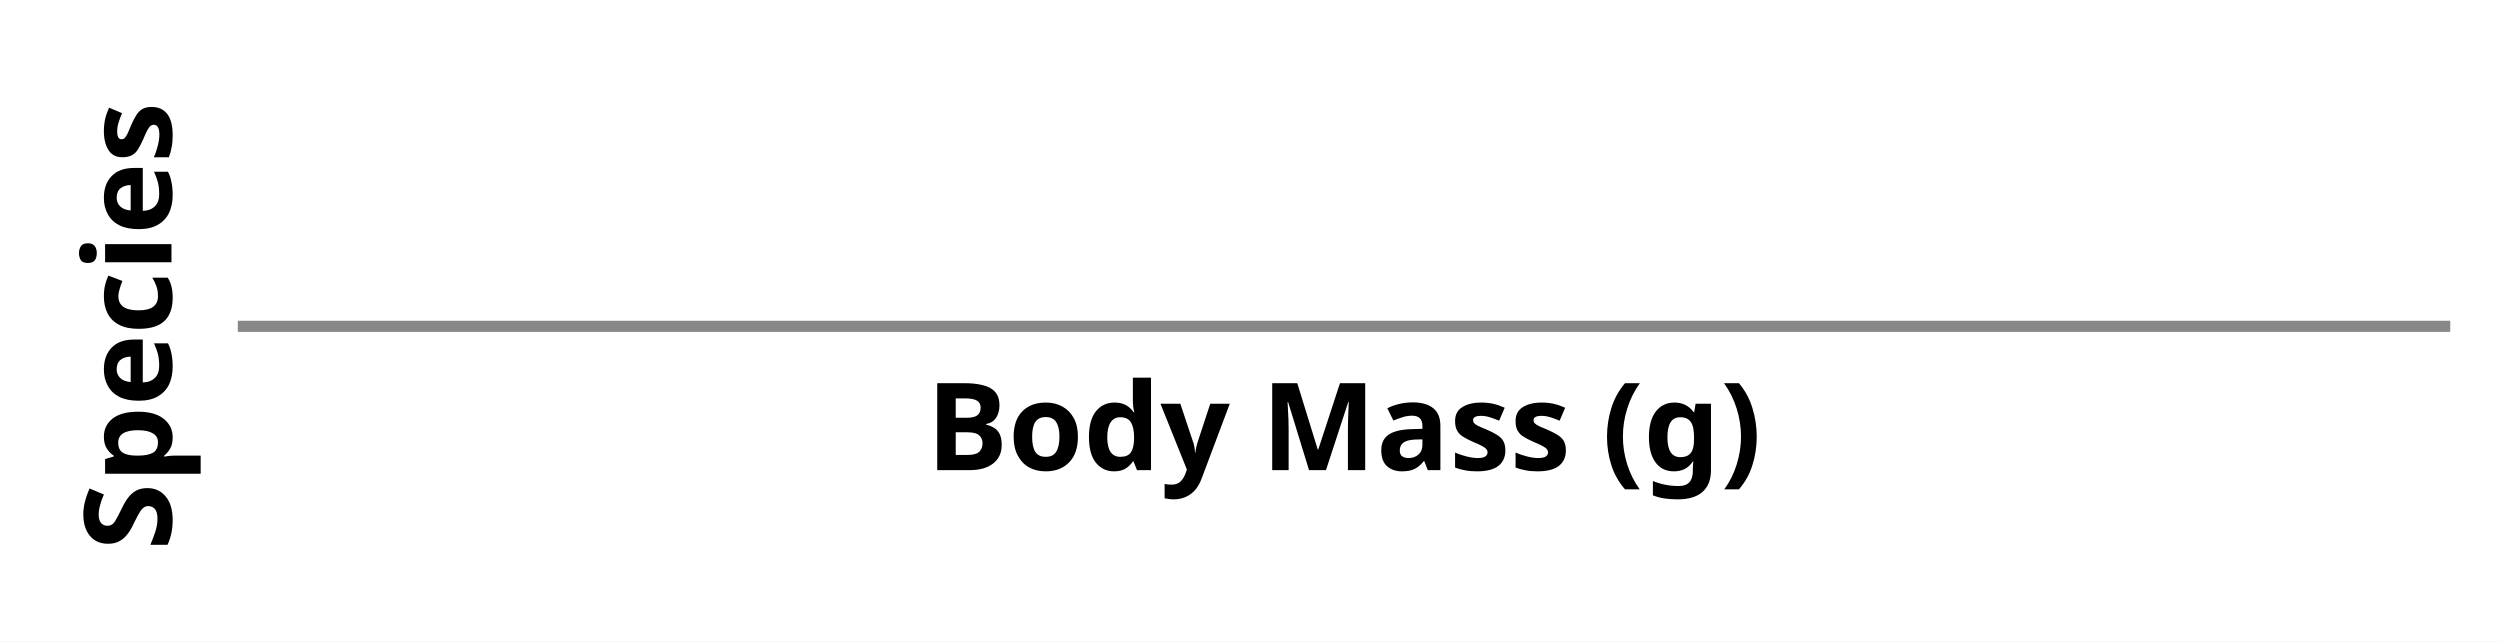
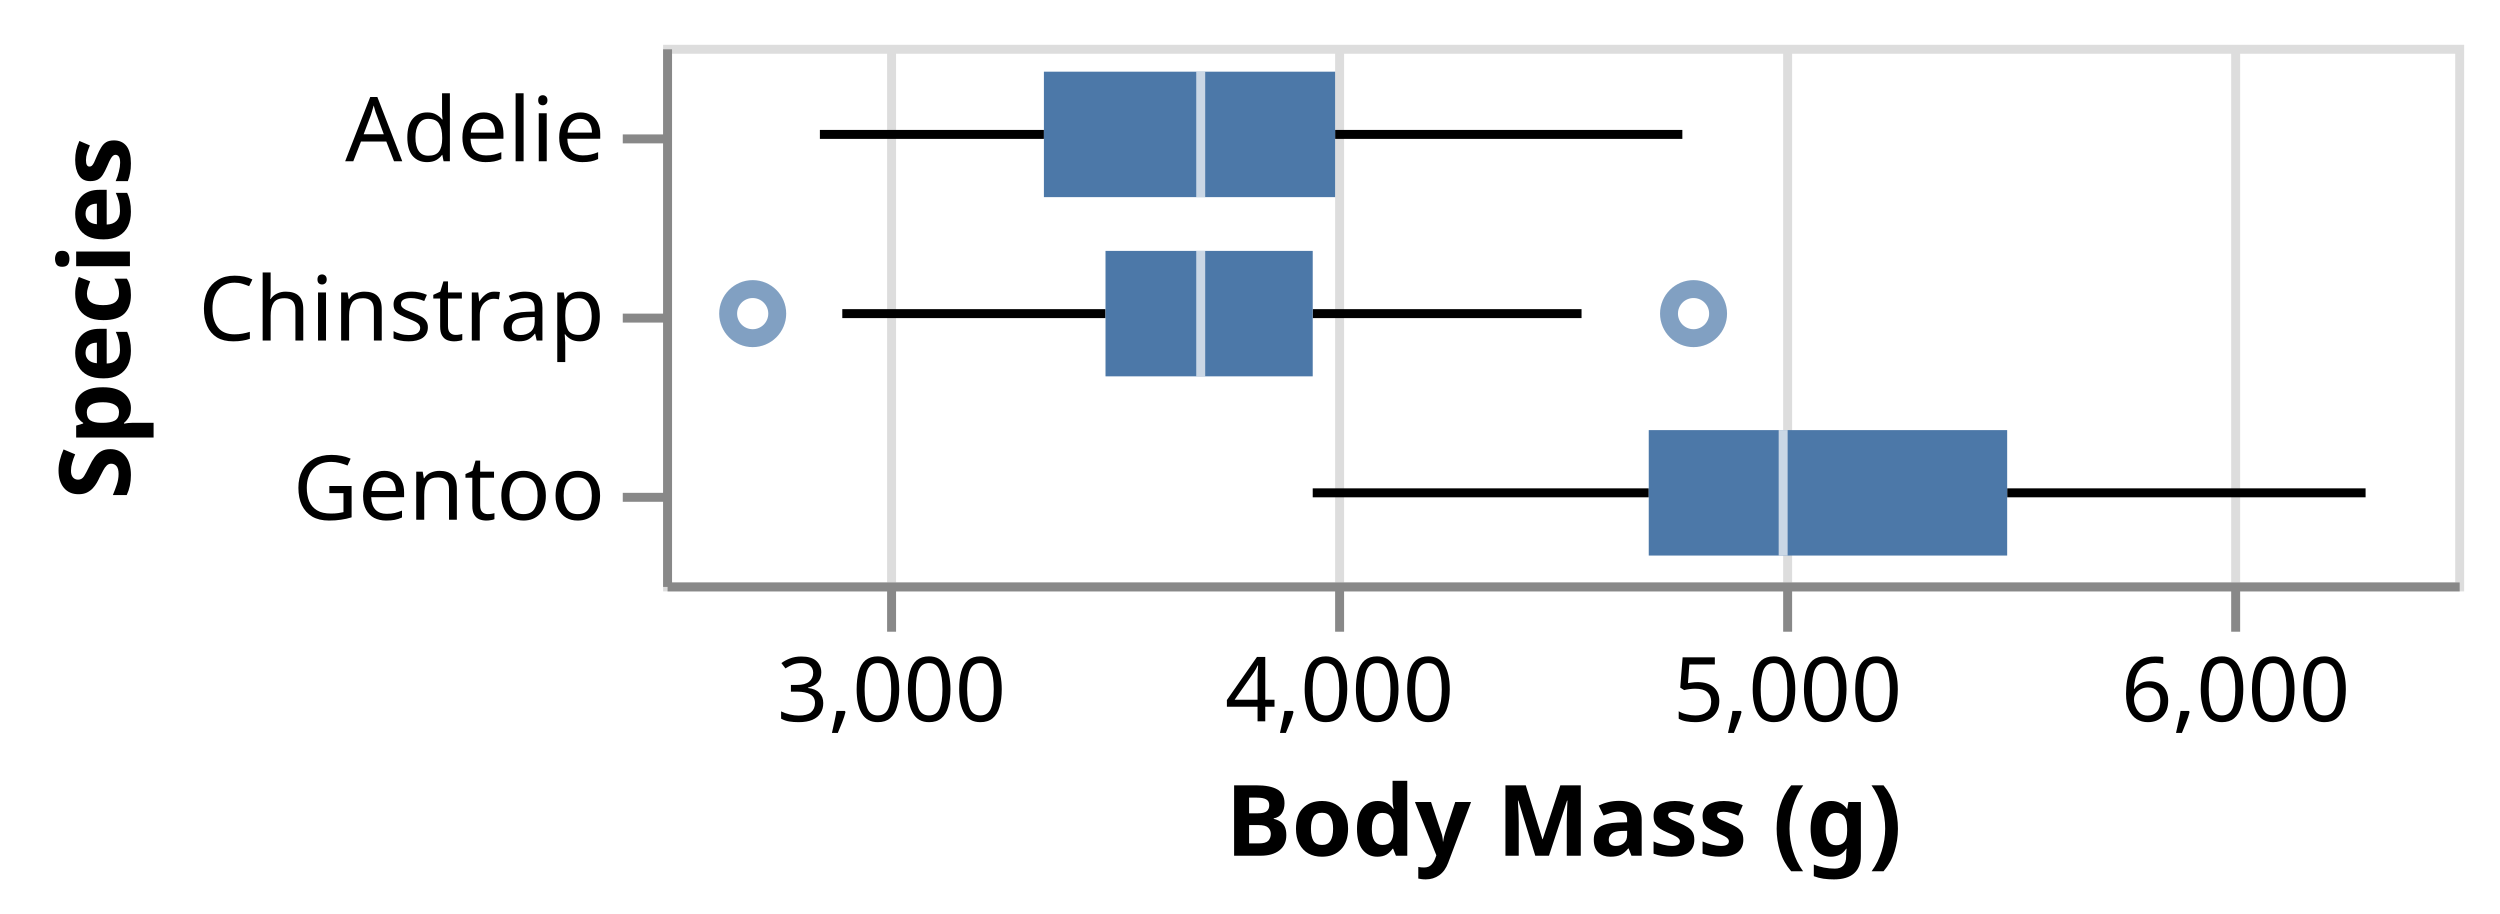
- <svg xmlns="http://www.w3.org/2000/svg" version="1.1" class="marks" width="226" height="58" viewBox="0 0 226 58">
-   <rect width="226" height="58" fill="white" />
-   <g fill="none" stroke-miterlimit="10" transform="translate(21,29)">
+ <svg xmlns="http://www.w3.org/2000/svg" version="1.1" class="marks" width="279" height="102" viewBox="0 0 279 102">
+   <rect width="279" height="102" fill="white" />
+   <g fill="none" stroke-miterlimit="10" transform="translate(74,5)">
    <g class="mark-group role-frame root" role="graphics-object" aria-roledescription="group mark container">
      <g transform="translate(0,0)">
-         <path class="background" aria-hidden="true" d="M0.5,0.5h200v0h-200Z" stroke="#ddd" />
+         <path class="background" aria-hidden="true" d="M0.5,0.5h200v60h-200Z" stroke="#ddd" />
        <g>
          <g class="mark-group role-axis" aria-hidden="true">
-             <g transform="translate(0.5,0.5)">
+             <g transform="translate(0.5,60.5)">
              <path class="background" aria-hidden="true" d="M0,0h0v0h0Z" pointer-events="none" />
              <g>
-                 <g class="mark-rule role-axis-grid" pointer-events="none" />
-               </g>
-               <path class="foreground" aria-hidden="true" d="" pointer-events="none" display="none" />
-             </g>
-           </g>
-           <g class="mark-group role-axis" role="graphics-symbol" aria-roledescription="axis" aria-label="X-axis titled 'Body Mass (g)' for a linear scale with values from Infinity to −Infinity">
-             <g transform="translate(0.5,0.5)">
-               <path class="background" aria-hidden="true" d="M0,0h0v0h0Z" pointer-events="none" />
-               <g>
-                 <g class="mark-rule role-axis-tick" pointer-events="none" />
-                 <g class="mark-text role-axis-label" pointer-events="none" />
-                 <g class="mark-rule role-axis-domain" pointer-events="none">
-                   <line transform="translate(0,0)" x2="200" y2="0" stroke="#888" stroke-width="1" opacity="1" />
-                 </g>
-                 <g class="mark-text role-axis-title" pointer-events="none">
-                   <text text-anchor="middle" transform="translate(100,13)" font-family="sans-serif" font-size="11px" font-weight="bold" fill="#000" opacity="1">Body Mass (g)</text>
+                 <g class="mark-rule role-axis-grid" pointer-events="none">
+                   <line transform="translate(25,0)" x2="0" y2="-60" stroke="#ddd" stroke-width="1" opacity="1" />
+                   <line transform="translate(75,0)" x2="0" y2="-60" stroke="#ddd" stroke-width="1" opacity="1" />
+                   <line transform="translate(125,0)" x2="0" y2="-60" stroke="#ddd" stroke-width="1" opacity="1" />
+                   <line transform="translate(175,0)" x2="0" y2="-60" stroke="#ddd" stroke-width="1" opacity="1" />
                </g>
              </g>
              <path class="foreground" aria-hidden="true" d="" pointer-events="none" display="none" />
            </g>
          </g>
-           <g class="mark-group role-axis" role="graphics-symbol" aria-roledescription="axis" aria-label="Y-axis titled 'Species' for a discrete scale with 0 values: ">
-             <g transform="translate(0.5,0.5)">
+           <g class="mark-group role-axis" role="graphics-symbol" aria-roledescription="axis" aria-label="X-axis titled 'Body Mass (g)' for a linear scale with values from 2,500 to 6,500">
+             <g transform="translate(0.5,60.5)">
              <path class="background" aria-hidden="true" d="M0,0h0v0h0Z" pointer-events="none" />
              <g>
-                 <g class="mark-rule role-axis-tick" pointer-events="none" />
-                 <g class="mark-text role-axis-label" pointer-events="none" />
+                 <g class="mark-rule role-axis-tick" pointer-events="none">
+                   <line transform="translate(25,0)" x2="0" y2="5" stroke="#888" stroke-width="1" opacity="1" />
+                   <line transform="translate(75,0)" x2="0" y2="5" stroke="#888" stroke-width="1" opacity="1" />
+                   <line transform="translate(125,0)" x2="0" y2="5" stroke="#888" stroke-width="1" opacity="1" />
+                   <line transform="translate(175,0)" x2="0" y2="5" stroke="#888" stroke-width="1" opacity="1" />
+                 </g>
+                 <g class="mark-text role-axis-label" pointer-events="none">
+                   <text text-anchor="middle" transform="translate(25,15)" font-family="sans-serif" font-size="10px" fill="#000" opacity="1">3,000</text>
+                   <text text-anchor="middle" transform="translate(75,15)" font-family="sans-serif" font-size="10px" fill="#000" opacity="1">4,000</text>
+                   <text text-anchor="middle" transform="translate(125,15)" font-family="sans-serif" font-size="10px" fill="#000" opacity="1">5,000</text>
+                   <text text-anchor="middle" transform="translate(175,15)" font-family="sans-serif" font-size="10px" fill="#000" opacity="1">6,000</text>
+                 </g>
                <g class="mark-rule role-axis-domain" pointer-events="none">
-                   <line transform="translate(0,0)" x2="0" y2="0" stroke="#888" stroke-width="1" opacity="1" />
+                   <line transform="translate(0,0)" x2="200" y2="0" stroke="#888" stroke-width="1" opacity="1" />
                </g>
                <g class="mark-text role-axis-title" pointer-events="none">
-                   <text text-anchor="middle" transform="translate(-4,0) rotate(-90) translate(0,-2)" font-family="sans-serif" font-size="11px" font-weight="bold" fill="#000" opacity="1">Species</text>
+                   <text text-anchor="middle" transform="translate(100,30)" font-family="sans-serif" font-size="11px" font-weight="bold" fill="#000" opacity="1">Body Mass (g)</text>
                </g>
              </g>
              <path class="foreground" aria-hidden="true" d="" pointer-events="none" display="none" />
            </g>
          </g>
-           <g class="mark-symbol role-mark layer_0_layer_0_marks" role="graphics-symbol" aria-roledescription="symbol mark container" />
-           <g class="mark-rule role-mark layer_0_layer_1_layer_0_marks" aria-hidden="true" />
-           <g class="mark-rule role-mark layer_0_layer_1_layer_1_marks" aria-hidden="true" />
-           <g class="mark-rect role-mark layer_1_layer_0_marks" role="graphics-symbol" aria-roledescription="rect mark container" />
-           <g class="mark-rect role-mark layer_1_layer_1_marks" aria-hidden="true" />
+           <g class="mark-group role-axis" role="graphics-symbol" aria-roledescription="axis" aria-label="Y-axis titled 'Species' for a discrete scale with 3 values: Adelie, Chinstrap, Gentoo">
+             <g transform="translate(0.5,0.5)">
+               <path class="background" aria-hidden="true" d="M0,0h0v0h0Z" pointer-events="none" />
+               <g>
+                 <g class="mark-rule role-axis-tick" pointer-events="none">
+                   <line transform="translate(0,10)" x2="-5" y2="0" stroke="#888" stroke-width="1" opacity="1" />
+                   <line transform="translate(0,30)" x2="-5" y2="0" stroke="#888" stroke-width="1" opacity="1" />
+                   <line transform="translate(0,50)" x2="-5" y2="0" stroke="#888" stroke-width="1" opacity="1" />
+                 </g>
+                 <g class="mark-text role-axis-label" pointer-events="none">
+                   <text text-anchor="end" transform="translate(-7,12.5)" font-family="sans-serif" font-size="10px" fill="#000" opacity="1">Adelie</text>
+                   <text text-anchor="end" transform="translate(-7,32.5)" font-family="sans-serif" font-size="10px" fill="#000" opacity="1">Chinstrap</text>
+                   <text text-anchor="end" transform="translate(-7,52.5)" font-family="sans-serif" font-size="10px" fill="#000" opacity="1">Gentoo</text>
+                 </g>
+                 <g class="mark-rule role-axis-domain" pointer-events="none">
+                   <line transform="translate(0,0)" x2="0" y2="60" stroke="#888" stroke-width="1" opacity="1" />
+                 </g>
+                 <g class="mark-text role-axis-title" pointer-events="none">
+                   <text text-anchor="middle" transform="translate(-58,30) rotate(-90) translate(0,-2)" font-family="sans-serif" font-size="11px" font-weight="bold" fill="#000" opacity="1">Species</text>
+                 </g>
+               </g>
+               <path class="foreground" aria-hidden="true" d="" pointer-events="none" display="none" />
+             </g>
+           </g>
+           <g class="mark-symbol role-mark layer_0_layer_0_marks" role="graphics-object" aria-roledescription="symbol mark container">
+             <path aria-label="Body Mass (g): 4800; Species: Chinstrap" role="graphics-symbol" aria-roledescription="point" transform="translate(115,30)" d="M2.739,0A2.739,2.739,0,1,1,-2.739,0A2.739,2.739,0,1,1,2.739,0" stroke="#4c78a8" stroke-width="2" opacity="0.7" />
+             <path aria-label="Body Mass (g): 2700; Species: Chinstrap" role="graphics-symbol" aria-roledescription="point" transform="translate(10,30)" d="M2.739,0A2.739,2.739,0,1,1,-2.739,0A2.739,2.739,0,1,1,2.739,0" stroke="#4c78a8" stroke-width="2" opacity="0.7" />
+           </g>
+           <g class="mark-rule role-mark layer_0_layer_1_layer_0_marks" aria-hidden="true">
+             <line transform="translate(17.5,10)" x2="25" y2="0" stroke="black" />
+             <line transform="translate(20,30)" x2="29.375" y2="0" stroke="black" />
+             <line transform="translate(72.5,50)" x2="37.5" y2="0" stroke="black" />
+           </g>
+           <g class="mark-rule role-mark layer_0_layer_1_layer_1_marks" aria-hidden="true">
+             <line transform="translate(75,10)" x2="38.75" y2="0" stroke="black" />
+             <line transform="translate(72.5,30)" x2="30" y2="0" stroke="black" />
+             <line transform="translate(150,50)" x2="40" y2="0" stroke="black" />
+           </g>
+           <g class="mark-rect role-mark layer_1_layer_0_marks" role="graphics-object" aria-roledescription="rect mark container">
+             <path aria-label="Body Mass (g): 3350; upper_box_Body Mass (g): 4000; Species: Adelie; Mean of Body Mass (g): 3700.66225166" role="graphics-symbol" aria-roledescription="box" d="M42.5,3h32.5v14h-32.5Z" fill="#4c78a8" />
+             <path aria-label="Body Mass (g): 3487.5; upper_box_Body Mass (g): 3950; Species: Chinstrap; Mean of Body Mass (g): 3733.08823529" role="graphics-symbol" aria-roledescription="box" d="M49.375,23h23.125v14h-23.125Z" fill="#4c78a8" />
+             <path aria-label="Body Mass (g): 4700; upper_box_Body Mass (g): 5500; Species: Gentoo; Mean of Body Mass (g): 5076.01626016" role="graphics-symbol" aria-roledescription="box" d="M110,43h40v14h-40Z" fill="#4c78a8" />
+           </g>
+           <g class="mark-rect role-mark layer_1_layer_1_marks" aria-hidden="true">
+             <path d="M59.5,3h1v14h-1Z" fill="white" opacity="0.7" />
+             <path d="M59.5,23h1v14h-1Z" fill="white" opacity="0.7" />
+             <path d="M124.5,43h1v14h-1Z" fill="white" opacity="0.7" />
+           </g>
        </g>
        <path class="foreground" aria-hidden="true" d="" display="none" />
      </g>
    </g>
  </g>
</svg>
